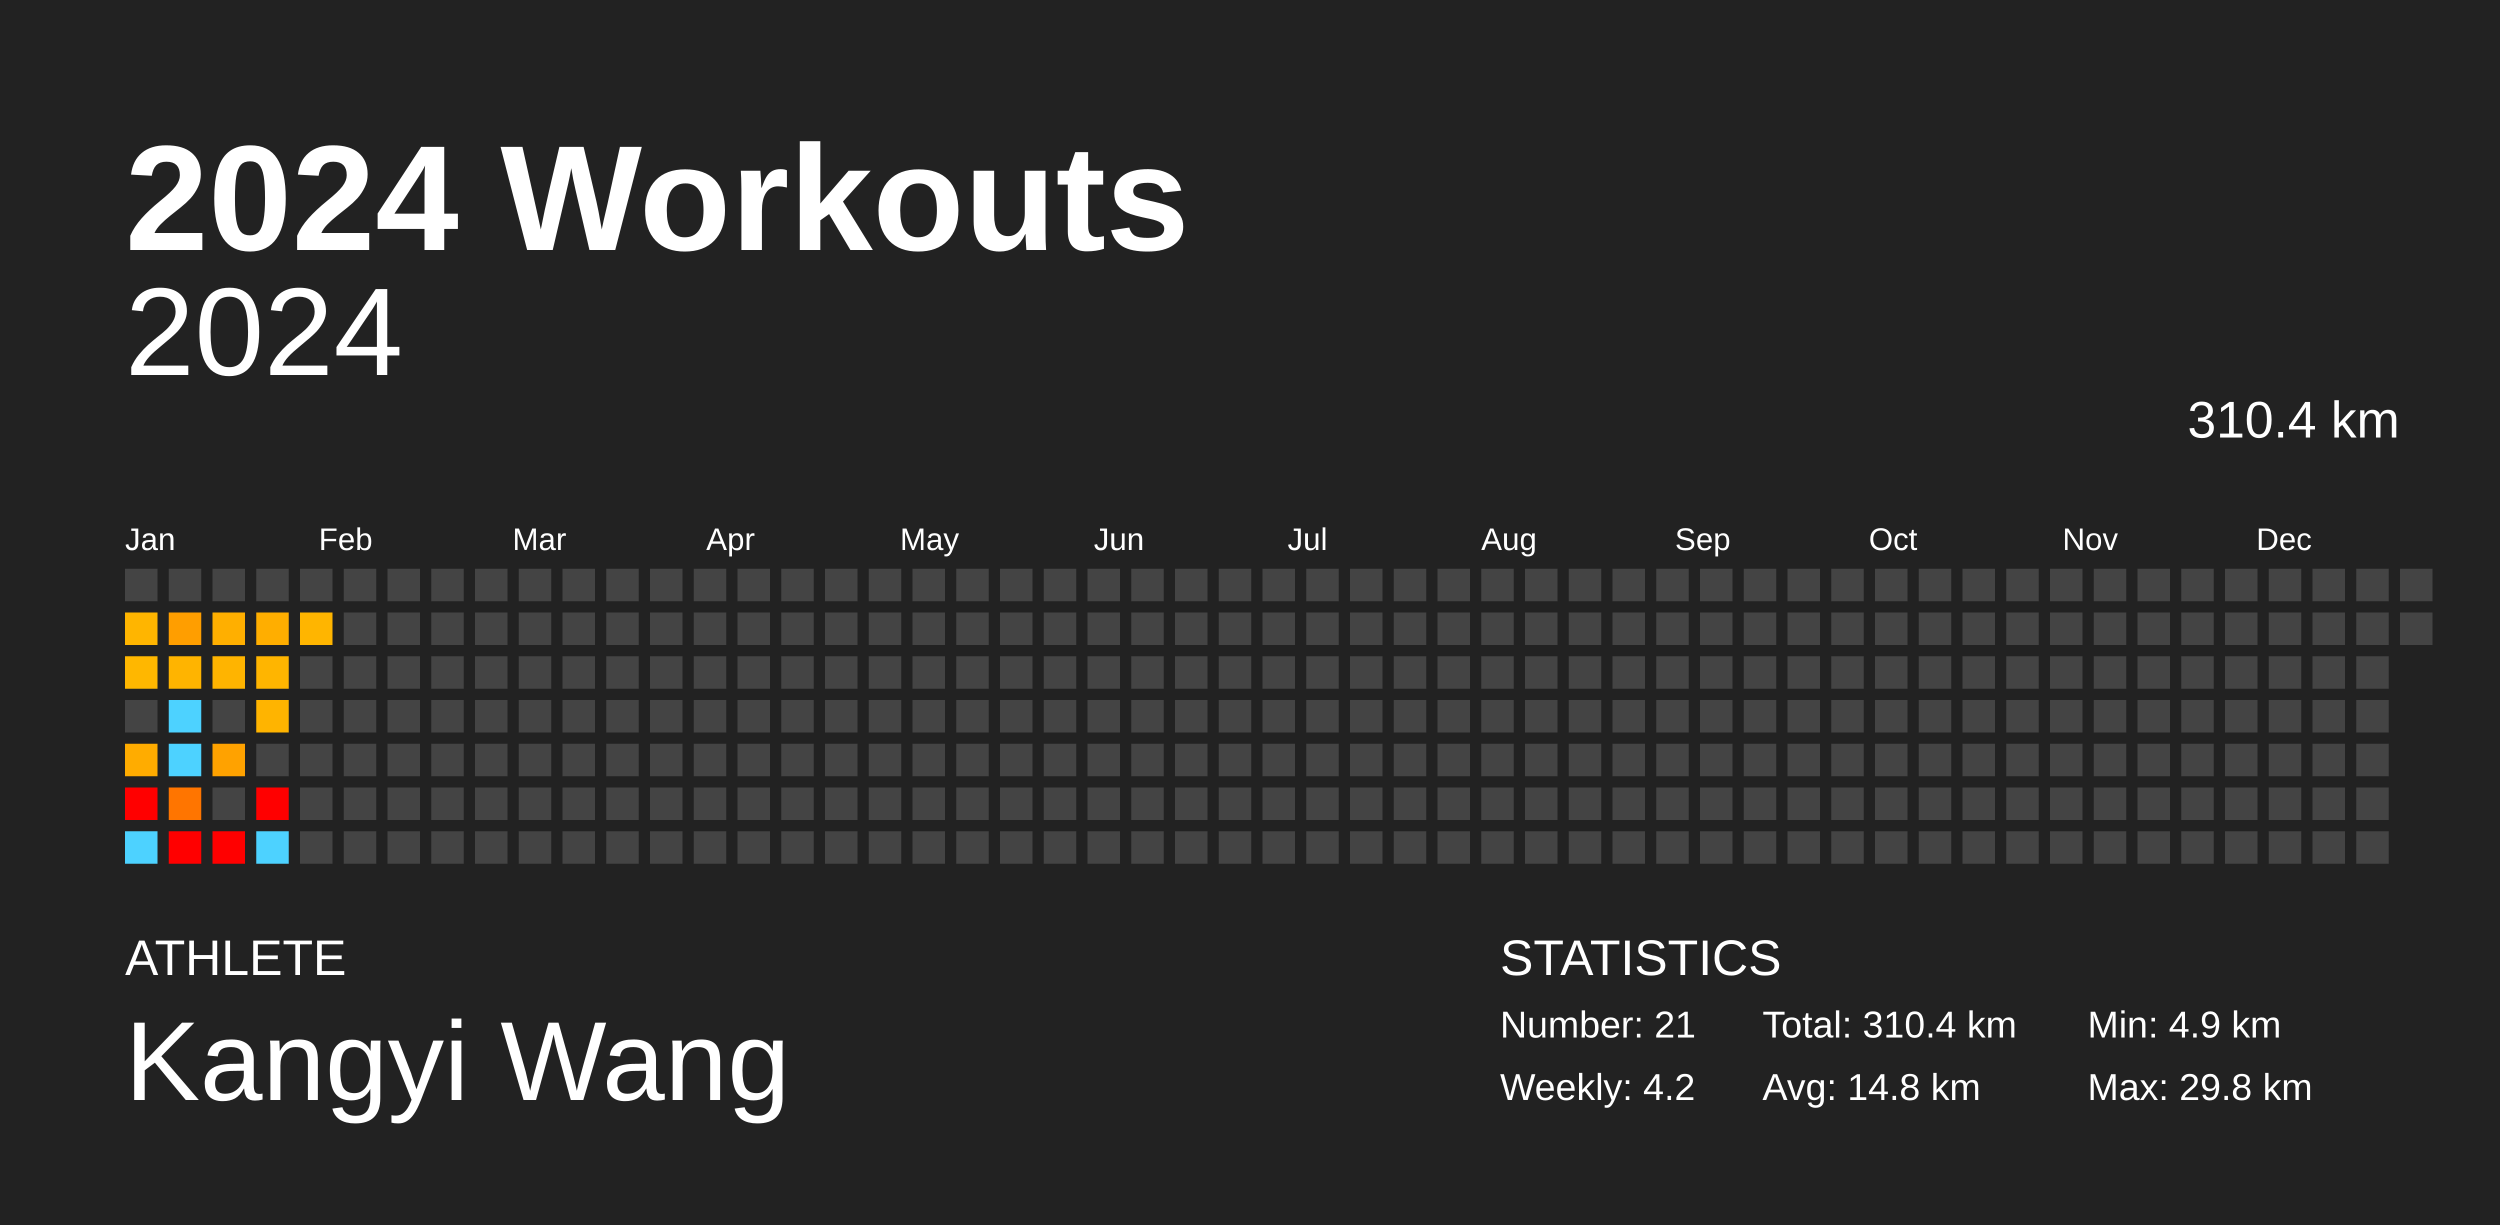
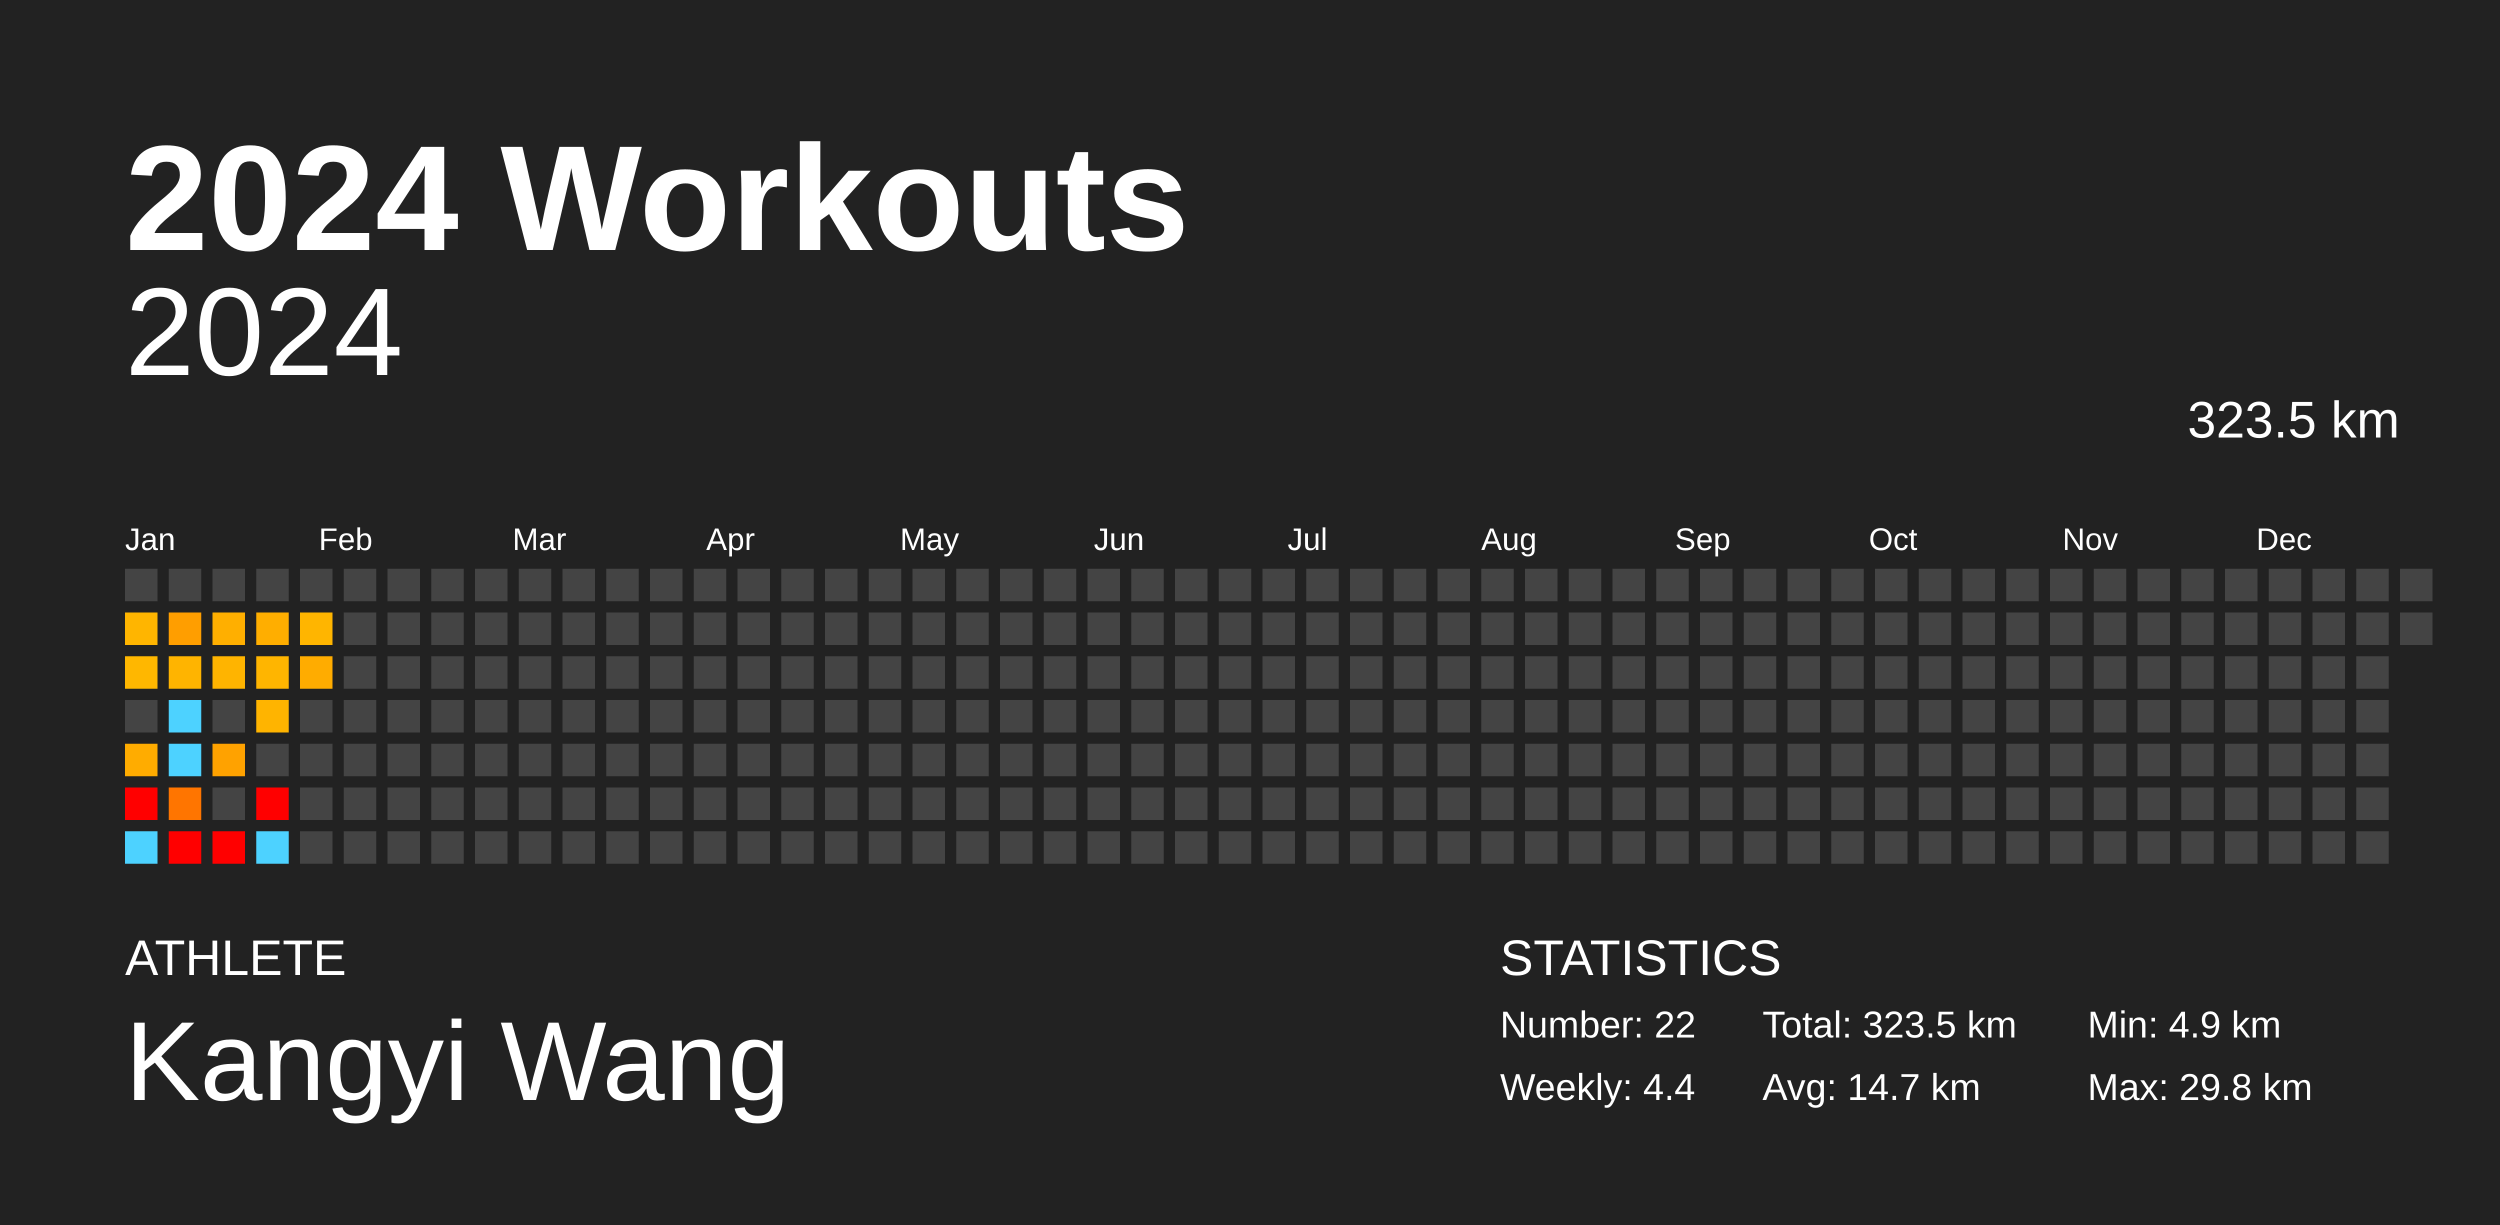
<svg xmlns="http://www.w3.org/2000/svg" baseProfile="full" height="98mm" version="1.1" viewBox="0,0,200,98" width="200mm">
  <defs />
  <rect fill="#222222" height="98" width="200" x="0" y="0" />
  <text fill="#FFFFFF" style="font-size:12px; font-family:Arial; font-weight:bold;" x="10" y="20">2024 Workouts</text>
  <text fill="#FFFFFF" style="font-size:4px; font-family:Arial" x="10" y="78">ATHLETE</text>
  <text fill="#FFFFFF" style="font-size:9px; font-family:Arial" x="10" y="88">Kangyi Wang</text>
  <text fill="#FFFFFF" style="font-size:4px; font-family:Arial" x="120" y="78">STATISTICS</text>
-   <text fill="#FFFFFF" style="font-size:3px; font-family:Arial" x="120" y="83">Number: 21</text>
-   <text fill="#FFFFFF" style="font-size:3px; font-family:Arial" x="120" y="88">Weekly: 4.2</text>
-   <text fill="#FFFFFF" style="font-size:3px; font-family:Arial" x="141" y="83">Total: 310.4 km</text>
-   <text fill="#FFFFFF" style="font-size:3px; font-family:Arial" x="141" y="88">Avg: 14.8 km</text>
+   <text fill="#FFFFFF" style="font-size:3px; font-family:Arial" x="120" y="83">Number: 22</text>
+   <text fill="#FFFFFF" style="font-size:3px; font-family:Arial" x="120" y="88">Weekly: 4.4</text>
+   <text fill="#FFFFFF" style="font-size:3px; font-family:Arial" x="141" y="83">Total: 323.5 km</text>
+   <text fill="#FFFFFF" style="font-size:3px; font-family:Arial" x="141" y="88">Avg: 14.7 km</text>
  <text fill="#FFFFFF" style="font-size:3px; font-family:Arial" x="167" y="83">Min: 4.9 km</text>
  <text fill="#FFFFFF" style="font-size:3px; font-family:Arial" x="167" y="88">Max: 29.8 km</text>
  <text alignment-baseline="hanging" fill="#FFFFFF" style="font-size:10.0px; font-family:Arial;" x="10" y="30">2024</text>
-   <text alignment-baseline="hanging" fill="#FFFFFF" style="font-size:4.125px; font-family:Arial;" x="175" y="35">310.4 km</text>
+   <text alignment-baseline="hanging" fill="#FFFFFF" style="font-size:4.125px; font-family:Arial;" x="175" y="35">323.5 km</text>
  <text fill="#FFFFFF" style="font-size:2.5px; font-family:Arial" x="10.0" y="44">Jan</text>
  <text fill="#FFFFFF" style="font-size:2.5px; font-family:Arial" x="25.5" y="44">Feb</text>
  <text fill="#FFFFFF" style="font-size:2.5px; font-family:Arial" x="41.0" y="44">Mar</text>
  <text fill="#FFFFFF" style="font-size:2.5px; font-family:Arial" x="56.5" y="44">Apr</text>
  <text fill="#FFFFFF" style="font-size:2.5px; font-family:Arial" x="72.0" y="44">May</text>
  <text fill="#FFFFFF" style="font-size:2.5px; font-family:Arial" x="87.5" y="44">Jun</text>
  <text fill="#FFFFFF" style="font-size:2.5px; font-family:Arial" x="103.0" y="44">Jul</text>
  <text fill="#FFFFFF" style="font-size:2.5px; font-family:Arial" x="118.5" y="44">Aug</text>
  <text fill="#FFFFFF" style="font-size:2.5px; font-family:Arial" x="134.0" y="44">Sep</text>
  <text fill="#FFFFFF" style="font-size:2.5px; font-family:Arial" x="149.5" y="44">Oct</text>
  <text fill="#FFFFFF" style="font-size:2.5px; font-family:Arial" x="165.0" y="44">Nov</text>
  <text fill="#FFFFFF" style="font-size:2.5px; font-family:Arial" x="180.5" y="44">Dec</text>
  <rect fill="#444444" height="2.6" width="2.6" x="10.0" y="45.5" />
  <rect fill="#ffb500" height="2.6" width="2.6" x="10.0" y="49.0" />
  <rect fill="#ffb700" height="2.6" width="2.6" x="10.0" y="52.5" />
  <rect fill="#444444" height="2.6" width="2.6" x="10.0" y="56.0" />
  <rect fill="#ffac00" height="2.6" width="2.6" x="10.0" y="59.5" />
  <rect fill="red" height="2.6" width="2.6" x="10.0" y="63.0" />
  <rect fill="#4dd2ff" height="2.6" width="2.6" x="10.0" y="66.5" />
  <rect fill="#444444" height="2.6" width="2.6" x="13.5" y="45.5" />
  <rect fill="#ff9e00" height="2.6" width="2.6" x="13.5" y="49.0" />
  <rect fill="#ffb400" height="2.6" width="2.6" x="13.5" y="52.5" />
  <rect fill="#4dd2ff" height="2.6" width="2.6" x="13.5" y="56.0" />
  <rect fill="#4dd2ff" height="2.6" width="2.6" x="13.5" y="59.5" />
  <rect fill="#ff7500" height="2.6" width="2.6" x="13.5" y="63.0" />
  <rect fill="red" height="2.6" width="2.6" x="13.5" y="66.5" />
  <rect fill="#444444" height="2.6" width="2.6" x="17.0" y="45.5" />
  <rect fill="#ffaf00" height="2.6" width="2.6" x="17.0" y="49.0" />
  <rect fill="#ffb400" height="2.6" width="2.6" x="17.0" y="52.5" />
  <rect fill="#444444" height="2.6" width="2.6" x="17.0" y="56.0" />
  <rect fill="#ffa200" height="2.6" width="2.6" x="17.0" y="59.5" />
  <rect fill="#444444" height="2.6" width="2.6" x="17.0" y="63.0" />
  <rect fill="red" height="2.6" width="2.6" x="17.0" y="66.5" />
  <rect fill="#444444" height="2.6" width="2.6" x="20.5" y="45.5" />
  <rect fill="#ffae00" height="2.6" width="2.6" x="20.5" y="49.0" />
  <rect fill="#ffb500" height="2.6" width="2.6" x="20.5" y="52.5" />
  <rect fill="#ffb400" height="2.6" width="2.6" x="20.5" y="56.0" />
  <rect fill="#444444" height="2.6" width="2.6" x="20.5" y="59.5" />
  <rect fill="red" height="2.6" width="2.6" x="20.5" y="63.0" />
  <rect fill="#4dd2ff" height="2.6" width="2.6" x="20.5" y="66.5" />
  <rect fill="#444444" height="2.6" width="2.6" x="24.0" y="45.5" />
  <rect fill="#ffb500" height="2.6" width="2.6" x="24.0" y="49.0" />
-   <rect fill="#444444" height="2.6" width="2.6" x="24.0" y="52.5" />
+   <rect fill="#ffac00" height="2.6" width="2.6" x="24.0" y="52.5" />
  <rect fill="#444444" height="2.6" width="2.6" x="24.0" y="56.0" />
  <rect fill="#444444" height="2.6" width="2.6" x="24.0" y="59.5" />
  <rect fill="#444444" height="2.6" width="2.6" x="24.0" y="63.0" />
  <rect fill="#444444" height="2.6" width="2.6" x="24.0" y="66.5" />
  <rect fill="#444444" height="2.6" width="2.6" x="27.5" y="45.5" />
  <rect fill="#444444" height="2.6" width="2.6" x="27.5" y="49.0" />
  <rect fill="#444444" height="2.6" width="2.6" x="27.5" y="52.5" />
  <rect fill="#444444" height="2.6" width="2.6" x="27.5" y="56.0" />
  <rect fill="#444444" height="2.6" width="2.6" x="27.5" y="59.5" />
  <rect fill="#444444" height="2.6" width="2.6" x="27.5" y="63.0" />
  <rect fill="#444444" height="2.6" width="2.6" x="27.5" y="66.5" />
  <rect fill="#444444" height="2.6" width="2.6" x="31.0" y="45.5" />
  <rect fill="#444444" height="2.6" width="2.6" x="31.0" y="49.0" />
  <rect fill="#444444" height="2.6" width="2.6" x="31.0" y="52.5" />
  <rect fill="#444444" height="2.6" width="2.6" x="31.0" y="56.0" />
  <rect fill="#444444" height="2.6" width="2.6" x="31.0" y="59.5" />
  <rect fill="#444444" height="2.6" width="2.6" x="31.0" y="63.0" />
  <rect fill="#444444" height="2.6" width="2.6" x="31.0" y="66.5" />
  <rect fill="#444444" height="2.6" width="2.6" x="34.5" y="45.5" />
  <rect fill="#444444" height="2.6" width="2.6" x="34.5" y="49.0" />
  <rect fill="#444444" height="2.6" width="2.6" x="34.5" y="52.5" />
  <rect fill="#444444" height="2.6" width="2.6" x="34.5" y="56.0" />
  <rect fill="#444444" height="2.6" width="2.6" x="34.5" y="59.5" />
  <rect fill="#444444" height="2.6" width="2.6" x="34.5" y="63.0" />
  <rect fill="#444444" height="2.6" width="2.6" x="34.5" y="66.5" />
  <rect fill="#444444" height="2.6" width="2.6" x="38.0" y="45.5" />
  <rect fill="#444444" height="2.6" width="2.6" x="38.0" y="49.0" />
  <rect fill="#444444" height="2.6" width="2.6" x="38.0" y="52.5" />
  <rect fill="#444444" height="2.6" width="2.6" x="38.0" y="56.0" />
  <rect fill="#444444" height="2.6" width="2.6" x="38.0" y="59.5" />
  <rect fill="#444444" height="2.6" width="2.6" x="38.0" y="63.0" />
  <rect fill="#444444" height="2.6" width="2.6" x="38.0" y="66.5" />
  <rect fill="#444444" height="2.6" width="2.6" x="41.5" y="45.5" />
  <rect fill="#444444" height="2.6" width="2.6" x="41.5" y="49.0" />
  <rect fill="#444444" height="2.6" width="2.6" x="41.5" y="52.5" />
  <rect fill="#444444" height="2.6" width="2.6" x="41.5" y="56.0" />
  <rect fill="#444444" height="2.6" width="2.6" x="41.5" y="59.5" />
  <rect fill="#444444" height="2.6" width="2.6" x="41.5" y="63.0" />
  <rect fill="#444444" height="2.6" width="2.6" x="41.5" y="66.5" />
  <rect fill="#444444" height="2.6" width="2.6" x="45.0" y="45.5" />
  <rect fill="#444444" height="2.6" width="2.6" x="45.0" y="49.0" />
  <rect fill="#444444" height="2.6" width="2.6" x="45.0" y="52.5" />
  <rect fill="#444444" height="2.6" width="2.6" x="45.0" y="56.0" />
  <rect fill="#444444" height="2.6" width="2.6" x="45.0" y="59.5" />
  <rect fill="#444444" height="2.6" width="2.6" x="45.0" y="63.0" />
  <rect fill="#444444" height="2.6" width="2.6" x="45.0" y="66.5" />
  <rect fill="#444444" height="2.6" width="2.6" x="48.5" y="45.5" />
  <rect fill="#444444" height="2.6" width="2.6" x="48.5" y="49.0" />
  <rect fill="#444444" height="2.6" width="2.6" x="48.5" y="52.5" />
  <rect fill="#444444" height="2.6" width="2.6" x="48.5" y="56.0" />
  <rect fill="#444444" height="2.6" width="2.6" x="48.5" y="59.5" />
  <rect fill="#444444" height="2.6" width="2.6" x="48.5" y="63.0" />
  <rect fill="#444444" height="2.6" width="2.6" x="48.5" y="66.5" />
  <rect fill="#444444" height="2.6" width="2.6" x="52.0" y="45.5" />
  <rect fill="#444444" height="2.6" width="2.6" x="52.0" y="49.0" />
  <rect fill="#444444" height="2.6" width="2.6" x="52.0" y="52.5" />
  <rect fill="#444444" height="2.6" width="2.6" x="52.0" y="56.0" />
  <rect fill="#444444" height="2.6" width="2.6" x="52.0" y="59.5" />
  <rect fill="#444444" height="2.6" width="2.6" x="52.0" y="63.0" />
  <rect fill="#444444" height="2.6" width="2.6" x="52.0" y="66.5" />
  <rect fill="#444444" height="2.6" width="2.6" x="55.5" y="45.5" />
  <rect fill="#444444" height="2.6" width="2.6" x="55.5" y="49.0" />
  <rect fill="#444444" height="2.6" width="2.6" x="55.5" y="52.5" />
  <rect fill="#444444" height="2.6" width="2.6" x="55.5" y="56.0" />
  <rect fill="#444444" height="2.6" width="2.6" x="55.5" y="59.5" />
  <rect fill="#444444" height="2.6" width="2.6" x="55.5" y="63.0" />
  <rect fill="#444444" height="2.6" width="2.6" x="55.5" y="66.5" />
  <rect fill="#444444" height="2.6" width="2.6" x="59.0" y="45.5" />
  <rect fill="#444444" height="2.6" width="2.6" x="59.0" y="49.0" />
  <rect fill="#444444" height="2.6" width="2.6" x="59.0" y="52.5" />
  <rect fill="#444444" height="2.6" width="2.6" x="59.0" y="56.0" />
  <rect fill="#444444" height="2.6" width="2.6" x="59.0" y="59.5" />
  <rect fill="#444444" height="2.6" width="2.6" x="59.0" y="63.0" />
  <rect fill="#444444" height="2.6" width="2.6" x="59.0" y="66.5" />
  <rect fill="#444444" height="2.6" width="2.6" x="62.5" y="45.5" />
  <rect fill="#444444" height="2.6" width="2.6" x="62.5" y="49.0" />
  <rect fill="#444444" height="2.6" width="2.6" x="62.5" y="52.5" />
  <rect fill="#444444" height="2.6" width="2.6" x="62.5" y="56.0" />
  <rect fill="#444444" height="2.6" width="2.6" x="62.5" y="59.5" />
  <rect fill="#444444" height="2.6" width="2.6" x="62.5" y="63.0" />
  <rect fill="#444444" height="2.6" width="2.6" x="62.5" y="66.5" />
  <rect fill="#444444" height="2.6" width="2.6" x="66.0" y="45.5" />
  <rect fill="#444444" height="2.6" width="2.6" x="66.0" y="49.0" />
  <rect fill="#444444" height="2.6" width="2.6" x="66.0" y="52.5" />
  <rect fill="#444444" height="2.6" width="2.6" x="66.0" y="56.0" />
  <rect fill="#444444" height="2.6" width="2.6" x="66.0" y="59.5" />
  <rect fill="#444444" height="2.6" width="2.6" x="66.0" y="63.0" />
  <rect fill="#444444" height="2.6" width="2.6" x="66.0" y="66.5" />
  <rect fill="#444444" height="2.6" width="2.6" x="69.5" y="45.5" />
  <rect fill="#444444" height="2.6" width="2.6" x="69.5" y="49.0" />
  <rect fill="#444444" height="2.6" width="2.6" x="69.5" y="52.5" />
  <rect fill="#444444" height="2.6" width="2.6" x="69.5" y="56.0" />
  <rect fill="#444444" height="2.6" width="2.6" x="69.5" y="59.5" />
  <rect fill="#444444" height="2.6" width="2.6" x="69.5" y="63.0" />
  <rect fill="#444444" height="2.6" width="2.6" x="69.5" y="66.5" />
  <rect fill="#444444" height="2.6" width="2.6" x="73.0" y="45.5" />
  <rect fill="#444444" height="2.6" width="2.6" x="73.0" y="49.0" />
  <rect fill="#444444" height="2.6" width="2.6" x="73.0" y="52.5" />
  <rect fill="#444444" height="2.6" width="2.6" x="73.0" y="56.0" />
  <rect fill="#444444" height="2.6" width="2.6" x="73.0" y="59.5" />
  <rect fill="#444444" height="2.6" width="2.6" x="73.0" y="63.0" />
  <rect fill="#444444" height="2.6" width="2.6" x="73.0" y="66.5" />
  <rect fill="#444444" height="2.6" width="2.6" x="76.5" y="45.5" />
  <rect fill="#444444" height="2.6" width="2.6" x="76.5" y="49.0" />
  <rect fill="#444444" height="2.6" width="2.6" x="76.5" y="52.5" />
  <rect fill="#444444" height="2.6" width="2.6" x="76.5" y="56.0" />
  <rect fill="#444444" height="2.6" width="2.6" x="76.5" y="59.5" />
  <rect fill="#444444" height="2.6" width="2.6" x="76.5" y="63.0" />
  <rect fill="#444444" height="2.6" width="2.6" x="76.5" y="66.5" />
  <rect fill="#444444" height="2.6" width="2.6" x="80.0" y="45.5" />
  <rect fill="#444444" height="2.6" width="2.6" x="80.0" y="49.0" />
  <rect fill="#444444" height="2.6" width="2.6" x="80.0" y="52.5" />
  <rect fill="#444444" height="2.6" width="2.6" x="80.0" y="56.0" />
  <rect fill="#444444" height="2.6" width="2.6" x="80.0" y="59.5" />
  <rect fill="#444444" height="2.6" width="2.6" x="80.0" y="63.0" />
  <rect fill="#444444" height="2.6" width="2.6" x="80.0" y="66.5" />
  <rect fill="#444444" height="2.6" width="2.6" x="83.5" y="45.5" />
  <rect fill="#444444" height="2.6" width="2.6" x="83.5" y="49.0" />
  <rect fill="#444444" height="2.6" width="2.6" x="83.5" y="52.5" />
  <rect fill="#444444" height="2.6" width="2.6" x="83.5" y="56.0" />
  <rect fill="#444444" height="2.6" width="2.6" x="83.5" y="59.5" />
  <rect fill="#444444" height="2.6" width="2.6" x="83.5" y="63.0" />
  <rect fill="#444444" height="2.6" width="2.6" x="83.5" y="66.5" />
  <rect fill="#444444" height="2.6" width="2.6" x="87.0" y="45.5" />
  <rect fill="#444444" height="2.6" width="2.6" x="87.0" y="49.0" />
  <rect fill="#444444" height="2.6" width="2.6" x="87.0" y="52.5" />
  <rect fill="#444444" height="2.6" width="2.6" x="87.0" y="56.0" />
  <rect fill="#444444" height="2.6" width="2.6" x="87.0" y="59.5" />
  <rect fill="#444444" height="2.6" width="2.6" x="87.0" y="63.0" />
  <rect fill="#444444" height="2.6" width="2.6" x="87.0" y="66.5" />
  <rect fill="#444444" height="2.6" width="2.6" x="90.5" y="45.5" />
  <rect fill="#444444" height="2.6" width="2.6" x="90.5" y="49.0" />
  <rect fill="#444444" height="2.6" width="2.6" x="90.5" y="52.5" />
  <rect fill="#444444" height="2.6" width="2.6" x="90.5" y="56.0" />
  <rect fill="#444444" height="2.6" width="2.6" x="90.5" y="59.5" />
  <rect fill="#444444" height="2.6" width="2.6" x="90.5" y="63.0" />
  <rect fill="#444444" height="2.6" width="2.6" x="90.5" y="66.5" />
  <rect fill="#444444" height="2.6" width="2.6" x="94.0" y="45.5" />
  <rect fill="#444444" height="2.6" width="2.6" x="94.0" y="49.0" />
  <rect fill="#444444" height="2.6" width="2.6" x="94.0" y="52.5" />
  <rect fill="#444444" height="2.6" width="2.6" x="94.0" y="56.0" />
  <rect fill="#444444" height="2.6" width="2.6" x="94.0" y="59.5" />
  <rect fill="#444444" height="2.6" width="2.6" x="94.0" y="63.0" />
  <rect fill="#444444" height="2.6" width="2.6" x="94.0" y="66.5" />
  <rect fill="#444444" height="2.6" width="2.6" x="97.5" y="45.5" />
  <rect fill="#444444" height="2.6" width="2.6" x="97.5" y="49.0" />
  <rect fill="#444444" height="2.6" width="2.6" x="97.5" y="52.5" />
  <rect fill="#444444" height="2.6" width="2.6" x="97.5" y="56.0" />
  <rect fill="#444444" height="2.6" width="2.6" x="97.5" y="59.5" />
  <rect fill="#444444" height="2.6" width="2.6" x="97.5" y="63.0" />
  <rect fill="#444444" height="2.6" width="2.6" x="97.5" y="66.5" />
  <rect fill="#444444" height="2.6" width="2.6" x="101.0" y="45.5" />
  <rect fill="#444444" height="2.6" width="2.6" x="101.0" y="49.0" />
  <rect fill="#444444" height="2.6" width="2.6" x="101.0" y="52.5" />
  <rect fill="#444444" height="2.6" width="2.6" x="101.0" y="56.0" />
  <rect fill="#444444" height="2.6" width="2.6" x="101.0" y="59.5" />
  <rect fill="#444444" height="2.6" width="2.6" x="101.0" y="63.0" />
  <rect fill="#444444" height="2.6" width="2.6" x="101.0" y="66.5" />
  <rect fill="#444444" height="2.6" width="2.6" x="104.5" y="45.5" />
  <rect fill="#444444" height="2.6" width="2.6" x="104.5" y="49.0" />
  <rect fill="#444444" height="2.6" width="2.6" x="104.5" y="52.5" />
  <rect fill="#444444" height="2.6" width="2.6" x="104.5" y="56.0" />
  <rect fill="#444444" height="2.6" width="2.6" x="104.5" y="59.5" />
  <rect fill="#444444" height="2.6" width="2.6" x="104.5" y="63.0" />
  <rect fill="#444444" height="2.6" width="2.6" x="104.5" y="66.5" />
  <rect fill="#444444" height="2.6" width="2.6" x="108.0" y="45.5" />
  <rect fill="#444444" height="2.6" width="2.6" x="108.0" y="49.0" />
  <rect fill="#444444" height="2.6" width="2.6" x="108.0" y="52.5" />
  <rect fill="#444444" height="2.6" width="2.6" x="108.0" y="56.0" />
  <rect fill="#444444" height="2.6" width="2.6" x="108.0" y="59.5" />
  <rect fill="#444444" height="2.6" width="2.6" x="108.0" y="63.0" />
  <rect fill="#444444" height="2.6" width="2.6" x="108.0" y="66.5" />
  <rect fill="#444444" height="2.6" width="2.6" x="111.5" y="45.5" />
  <rect fill="#444444" height="2.6" width="2.6" x="111.5" y="49.0" />
  <rect fill="#444444" height="2.6" width="2.6" x="111.5" y="52.5" />
  <rect fill="#444444" height="2.6" width="2.6" x="111.5" y="56.0" />
  <rect fill="#444444" height="2.6" width="2.6" x="111.5" y="59.5" />
  <rect fill="#444444" height="2.6" width="2.6" x="111.5" y="63.0" />
  <rect fill="#444444" height="2.6" width="2.6" x="111.5" y="66.5" />
  <rect fill="#444444" height="2.6" width="2.6" x="115.0" y="45.5" />
  <rect fill="#444444" height="2.6" width="2.6" x="115.0" y="49.0" />
  <rect fill="#444444" height="2.6" width="2.6" x="115.0" y="52.5" />
  <rect fill="#444444" height="2.6" width="2.6" x="115.0" y="56.0" />
  <rect fill="#444444" height="2.6" width="2.6" x="115.0" y="59.5" />
  <rect fill="#444444" height="2.6" width="2.6" x="115.0" y="63.0" />
  <rect fill="#444444" height="2.6" width="2.6" x="115.0" y="66.5" />
  <rect fill="#444444" height="2.6" width="2.6" x="118.5" y="45.5" />
  <rect fill="#444444" height="2.6" width="2.6" x="118.5" y="49.0" />
  <rect fill="#444444" height="2.6" width="2.6" x="118.5" y="52.5" />
  <rect fill="#444444" height="2.6" width="2.6" x="118.5" y="56.0" />
  <rect fill="#444444" height="2.6" width="2.6" x="118.5" y="59.5" />
  <rect fill="#444444" height="2.6" width="2.6" x="118.5" y="63.0" />
  <rect fill="#444444" height="2.6" width="2.6" x="118.5" y="66.5" />
  <rect fill="#444444" height="2.6" width="2.6" x="122.0" y="45.5" />
  <rect fill="#444444" height="2.6" width="2.6" x="122.0" y="49.0" />
  <rect fill="#444444" height="2.6" width="2.6" x="122.0" y="52.5" />
  <rect fill="#444444" height="2.6" width="2.6" x="122.0" y="56.0" />
  <rect fill="#444444" height="2.6" width="2.6" x="122.0" y="59.5" />
  <rect fill="#444444" height="2.6" width="2.6" x="122.0" y="63.0" />
  <rect fill="#444444" height="2.6" width="2.6" x="122.0" y="66.5" />
  <rect fill="#444444" height="2.6" width="2.6" x="125.5" y="45.5" />
  <rect fill="#444444" height="2.6" width="2.6" x="125.5" y="49.0" />
  <rect fill="#444444" height="2.6" width="2.6" x="125.5" y="52.5" />
  <rect fill="#444444" height="2.6" width="2.6" x="125.5" y="56.0" />
  <rect fill="#444444" height="2.6" width="2.6" x="125.5" y="59.5" />
  <rect fill="#444444" height="2.6" width="2.6" x="125.5" y="63.0" />
  <rect fill="#444444" height="2.6" width="2.6" x="125.5" y="66.5" />
  <rect fill="#444444" height="2.6" width="2.6" x="129.0" y="45.5" />
  <rect fill="#444444" height="2.6" width="2.6" x="129.0" y="49.0" />
  <rect fill="#444444" height="2.6" width="2.6" x="129.0" y="52.5" />
  <rect fill="#444444" height="2.6" width="2.6" x="129.0" y="56.0" />
  <rect fill="#444444" height="2.6" width="2.6" x="129.0" y="59.5" />
  <rect fill="#444444" height="2.6" width="2.6" x="129.0" y="63.0" />
  <rect fill="#444444" height="2.6" width="2.6" x="129.0" y="66.5" />
  <rect fill="#444444" height="2.6" width="2.6" x="132.5" y="45.5" />
  <rect fill="#444444" height="2.6" width="2.6" x="132.5" y="49.0" />
  <rect fill="#444444" height="2.6" width="2.6" x="132.5" y="52.5" />
  <rect fill="#444444" height="2.6" width="2.6" x="132.5" y="56.0" />
  <rect fill="#444444" height="2.6" width="2.6" x="132.5" y="59.5" />
  <rect fill="#444444" height="2.6" width="2.6" x="132.5" y="63.0" />
  <rect fill="#444444" height="2.6" width="2.6" x="132.5" y="66.5" />
  <rect fill="#444444" height="2.6" width="2.6" x="136.0" y="45.5" />
  <rect fill="#444444" height="2.6" width="2.6" x="136.0" y="49.0" />
  <rect fill="#444444" height="2.6" width="2.6" x="136.0" y="52.5" />
  <rect fill="#444444" height="2.6" width="2.6" x="136.0" y="56.0" />
  <rect fill="#444444" height="2.6" width="2.6" x="136.0" y="59.5" />
  <rect fill="#444444" height="2.6" width="2.6" x="136.0" y="63.0" />
  <rect fill="#444444" height="2.6" width="2.6" x="136.0" y="66.5" />
  <rect fill="#444444" height="2.6" width="2.6" x="139.5" y="45.5" />
  <rect fill="#444444" height="2.6" width="2.6" x="139.5" y="49.0" />
  <rect fill="#444444" height="2.6" width="2.6" x="139.5" y="52.5" />
  <rect fill="#444444" height="2.6" width="2.6" x="139.5" y="56.0" />
  <rect fill="#444444" height="2.6" width="2.6" x="139.5" y="59.5" />
  <rect fill="#444444" height="2.6" width="2.6" x="139.5" y="63.0" />
  <rect fill="#444444" height="2.6" width="2.6" x="139.5" y="66.5" />
  <rect fill="#444444" height="2.6" width="2.6" x="143.0" y="45.5" />
  <rect fill="#444444" height="2.6" width="2.6" x="143.0" y="49.0" />
  <rect fill="#444444" height="2.6" width="2.6" x="143.0" y="52.5" />
  <rect fill="#444444" height="2.6" width="2.6" x="143.0" y="56.0" />
  <rect fill="#444444" height="2.6" width="2.6" x="143.0" y="59.5" />
  <rect fill="#444444" height="2.6" width="2.6" x="143.0" y="63.0" />
  <rect fill="#444444" height="2.6" width="2.6" x="143.0" y="66.5" />
  <rect fill="#444444" height="2.6" width="2.6" x="146.5" y="45.5" />
  <rect fill="#444444" height="2.6" width="2.6" x="146.5" y="49.0" />
  <rect fill="#444444" height="2.6" width="2.6" x="146.5" y="52.5" />
  <rect fill="#444444" height="2.6" width="2.6" x="146.5" y="56.0" />
  <rect fill="#444444" height="2.6" width="2.6" x="146.5" y="59.5" />
  <rect fill="#444444" height="2.6" width="2.6" x="146.5" y="63.0" />
  <rect fill="#444444" height="2.6" width="2.6" x="146.5" y="66.5" />
  <rect fill="#444444" height="2.6" width="2.6" x="150.0" y="45.5" />
  <rect fill="#444444" height="2.6" width="2.6" x="150.0" y="49.0" />
  <rect fill="#444444" height="2.6" width="2.6" x="150.0" y="52.5" />
  <rect fill="#444444" height="2.6" width="2.6" x="150.0" y="56.0" />
  <rect fill="#444444" height="2.6" width="2.6" x="150.0" y="59.5" />
  <rect fill="#444444" height="2.6" width="2.6" x="150.0" y="63.0" />
  <rect fill="#444444" height="2.6" width="2.6" x="150.0" y="66.5" />
  <rect fill="#444444" height="2.6" width="2.6" x="153.5" y="45.5" />
  <rect fill="#444444" height="2.6" width="2.6" x="153.5" y="49.0" />
  <rect fill="#444444" height="2.6" width="2.6" x="153.5" y="52.5" />
  <rect fill="#444444" height="2.6" width="2.6" x="153.5" y="56.0" />
  <rect fill="#444444" height="2.6" width="2.6" x="153.5" y="59.5" />
  <rect fill="#444444" height="2.6" width="2.6" x="153.5" y="63.0" />
  <rect fill="#444444" height="2.6" width="2.6" x="153.5" y="66.5" />
  <rect fill="#444444" height="2.6" width="2.6" x="157.0" y="45.5" />
  <rect fill="#444444" height="2.6" width="2.6" x="157.0" y="49.0" />
  <rect fill="#444444" height="2.6" width="2.6" x="157.0" y="52.5" />
  <rect fill="#444444" height="2.6" width="2.6" x="157.0" y="56.0" />
  <rect fill="#444444" height="2.6" width="2.6" x="157.0" y="59.5" />
  <rect fill="#444444" height="2.6" width="2.6" x="157.0" y="63.0" />
  <rect fill="#444444" height="2.6" width="2.6" x="157.0" y="66.5" />
  <rect fill="#444444" height="2.6" width="2.6" x="160.5" y="45.5" />
  <rect fill="#444444" height="2.6" width="2.6" x="160.5" y="49.0" />
  <rect fill="#444444" height="2.6" width="2.6" x="160.5" y="52.5" />
  <rect fill="#444444" height="2.6" width="2.6" x="160.5" y="56.0" />
  <rect fill="#444444" height="2.6" width="2.6" x="160.5" y="59.5" />
  <rect fill="#444444" height="2.6" width="2.6" x="160.5" y="63.0" />
  <rect fill="#444444" height="2.6" width="2.6" x="160.5" y="66.5" />
  <rect fill="#444444" height="2.6" width="2.6" x="164.0" y="45.5" />
  <rect fill="#444444" height="2.6" width="2.6" x="164.0" y="49.0" />
  <rect fill="#444444" height="2.6" width="2.6" x="164.0" y="52.5" />
  <rect fill="#444444" height="2.6" width="2.6" x="164.0" y="56.0" />
  <rect fill="#444444" height="2.6" width="2.6" x="164.0" y="59.5" />
  <rect fill="#444444" height="2.6" width="2.6" x="164.0" y="63.0" />
  <rect fill="#444444" height="2.6" width="2.6" x="164.0" y="66.5" />
  <rect fill="#444444" height="2.6" width="2.6" x="167.5" y="45.5" />
  <rect fill="#444444" height="2.6" width="2.6" x="167.5" y="49.0" />
  <rect fill="#444444" height="2.6" width="2.6" x="167.5" y="52.5" />
  <rect fill="#444444" height="2.6" width="2.6" x="167.5" y="56.0" />
  <rect fill="#444444" height="2.6" width="2.6" x="167.5" y="59.5" />
  <rect fill="#444444" height="2.6" width="2.6" x="167.5" y="63.0" />
  <rect fill="#444444" height="2.6" width="2.6" x="167.5" y="66.5" />
  <rect fill="#444444" height="2.6" width="2.6" x="171.0" y="45.5" />
  <rect fill="#444444" height="2.6" width="2.6" x="171.0" y="49.0" />
  <rect fill="#444444" height="2.6" width="2.6" x="171.0" y="52.5" />
  <rect fill="#444444" height="2.6" width="2.6" x="171.0" y="56.0" />
  <rect fill="#444444" height="2.6" width="2.6" x="171.0" y="59.5" />
  <rect fill="#444444" height="2.6" width="2.6" x="171.0" y="63.0" />
  <rect fill="#444444" height="2.6" width="2.6" x="171.0" y="66.5" />
  <rect fill="#444444" height="2.6" width="2.6" x="174.5" y="45.5" />
  <rect fill="#444444" height="2.6" width="2.6" x="174.5" y="49.0" />
  <rect fill="#444444" height="2.6" width="2.6" x="174.5" y="52.5" />
  <rect fill="#444444" height="2.6" width="2.6" x="174.5" y="56.0" />
  <rect fill="#444444" height="2.6" width="2.6" x="174.5" y="59.5" />
  <rect fill="#444444" height="2.6" width="2.6" x="174.5" y="63.0" />
  <rect fill="#444444" height="2.6" width="2.6" x="174.5" y="66.5" />
  <rect fill="#444444" height="2.6" width="2.6" x="178.0" y="45.5" />
  <rect fill="#444444" height="2.6" width="2.6" x="178.0" y="49.0" />
  <rect fill="#444444" height="2.6" width="2.6" x="178.0" y="52.5" />
  <rect fill="#444444" height="2.6" width="2.6" x="178.0" y="56.0" />
  <rect fill="#444444" height="2.6" width="2.6" x="178.0" y="59.5" />
  <rect fill="#444444" height="2.6" width="2.6" x="178.0" y="63.0" />
  <rect fill="#444444" height="2.6" width="2.6" x="178.0" y="66.5" />
  <rect fill="#444444" height="2.6" width="2.6" x="181.5" y="45.5" />
  <rect fill="#444444" height="2.6" width="2.6" x="181.5" y="49.0" />
  <rect fill="#444444" height="2.6" width="2.6" x="181.5" y="52.5" />
  <rect fill="#444444" height="2.6" width="2.6" x="181.5" y="56.0" />
  <rect fill="#444444" height="2.6" width="2.6" x="181.5" y="59.5" />
  <rect fill="#444444" height="2.6" width="2.6" x="181.5" y="63.0" />
  <rect fill="#444444" height="2.6" width="2.6" x="181.5" y="66.5" />
  <rect fill="#444444" height="2.6" width="2.6" x="185.0" y="45.5" />
  <rect fill="#444444" height="2.6" width="2.6" x="185.0" y="49.0" />
  <rect fill="#444444" height="2.6" width="2.6" x="185.0" y="52.5" />
  <rect fill="#444444" height="2.6" width="2.6" x="185.0" y="56.0" />
  <rect fill="#444444" height="2.6" width="2.6" x="185.0" y="59.5" />
  <rect fill="#444444" height="2.6" width="2.6" x="185.0" y="63.0" />
  <rect fill="#444444" height="2.6" width="2.6" x="185.0" y="66.5" />
  <rect fill="#444444" height="2.6" width="2.6" x="188.5" y="45.5" />
  <rect fill="#444444" height="2.6" width="2.6" x="188.5" y="49.0" />
  <rect fill="#444444" height="2.6" width="2.6" x="188.5" y="52.5" />
  <rect fill="#444444" height="2.6" width="2.6" x="188.5" y="56.0" />
  <rect fill="#444444" height="2.6" width="2.6" x="188.5" y="59.5" />
  <rect fill="#444444" height="2.6" width="2.6" x="188.5" y="63.0" />
  <rect fill="#444444" height="2.6" width="2.6" x="188.5" y="66.5" />
  <rect fill="#444444" height="2.6" width="2.6" x="192.0" y="45.5" />
  <rect fill="#444444" height="2.6" width="2.6" x="192.0" y="49.0" />
</svg>
